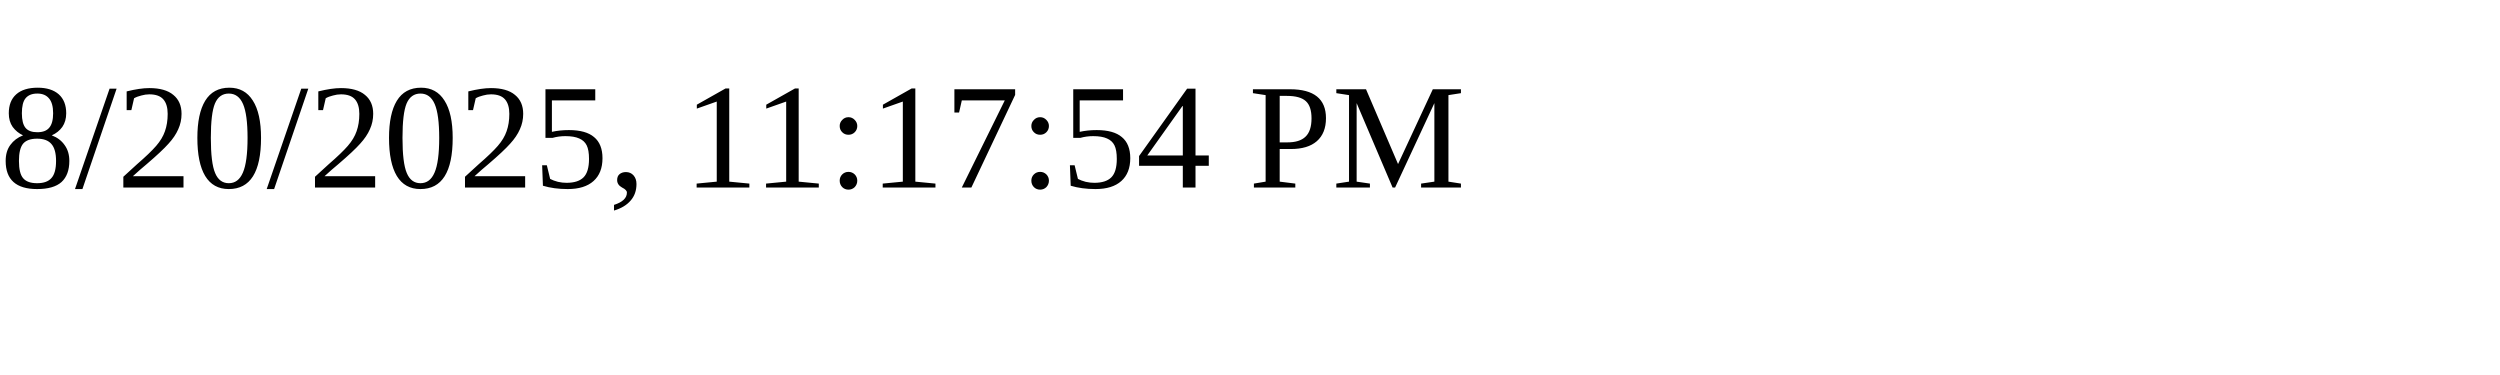
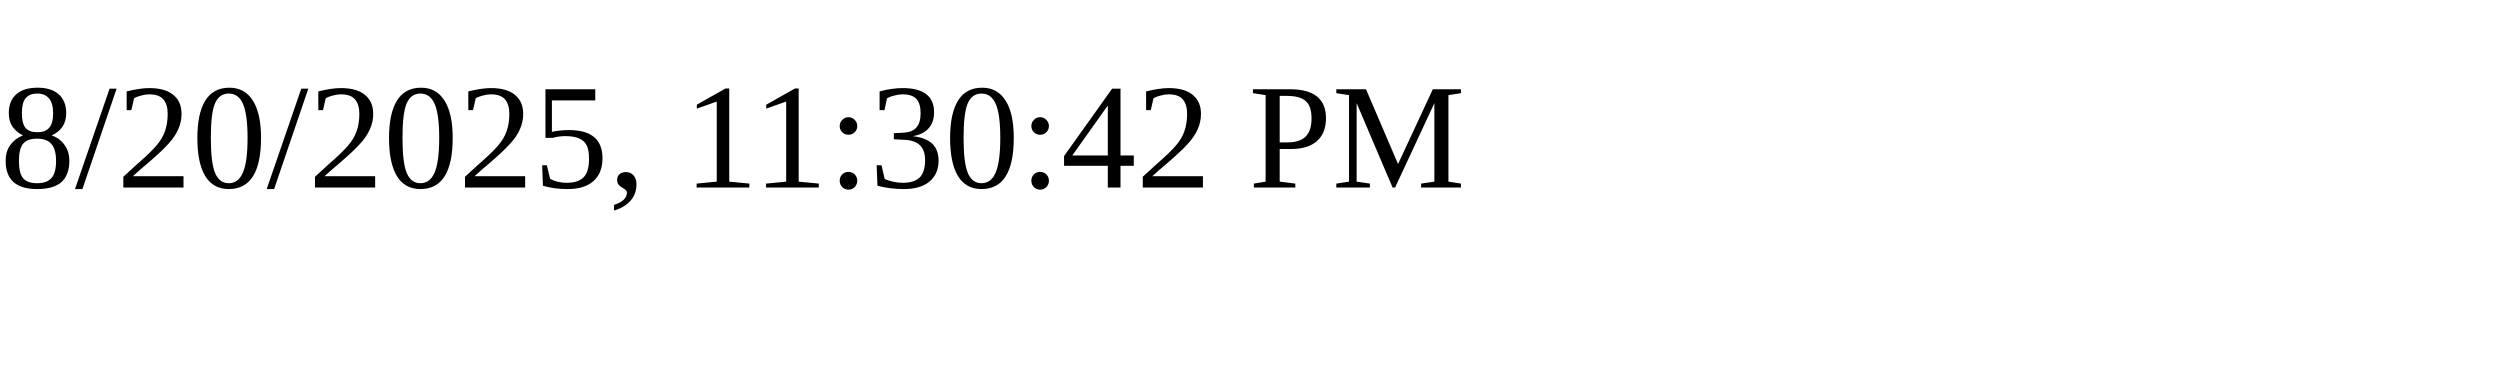
<svg xmlns="http://www.w3.org/2000/svg" height="30" width="200">
-   <text x="0" y="15">8/20/2025, 11:17:54 PM</text>
+   <text x="0" y="15">8/20/2025, 11:30:42 PM</text>
</svg>
